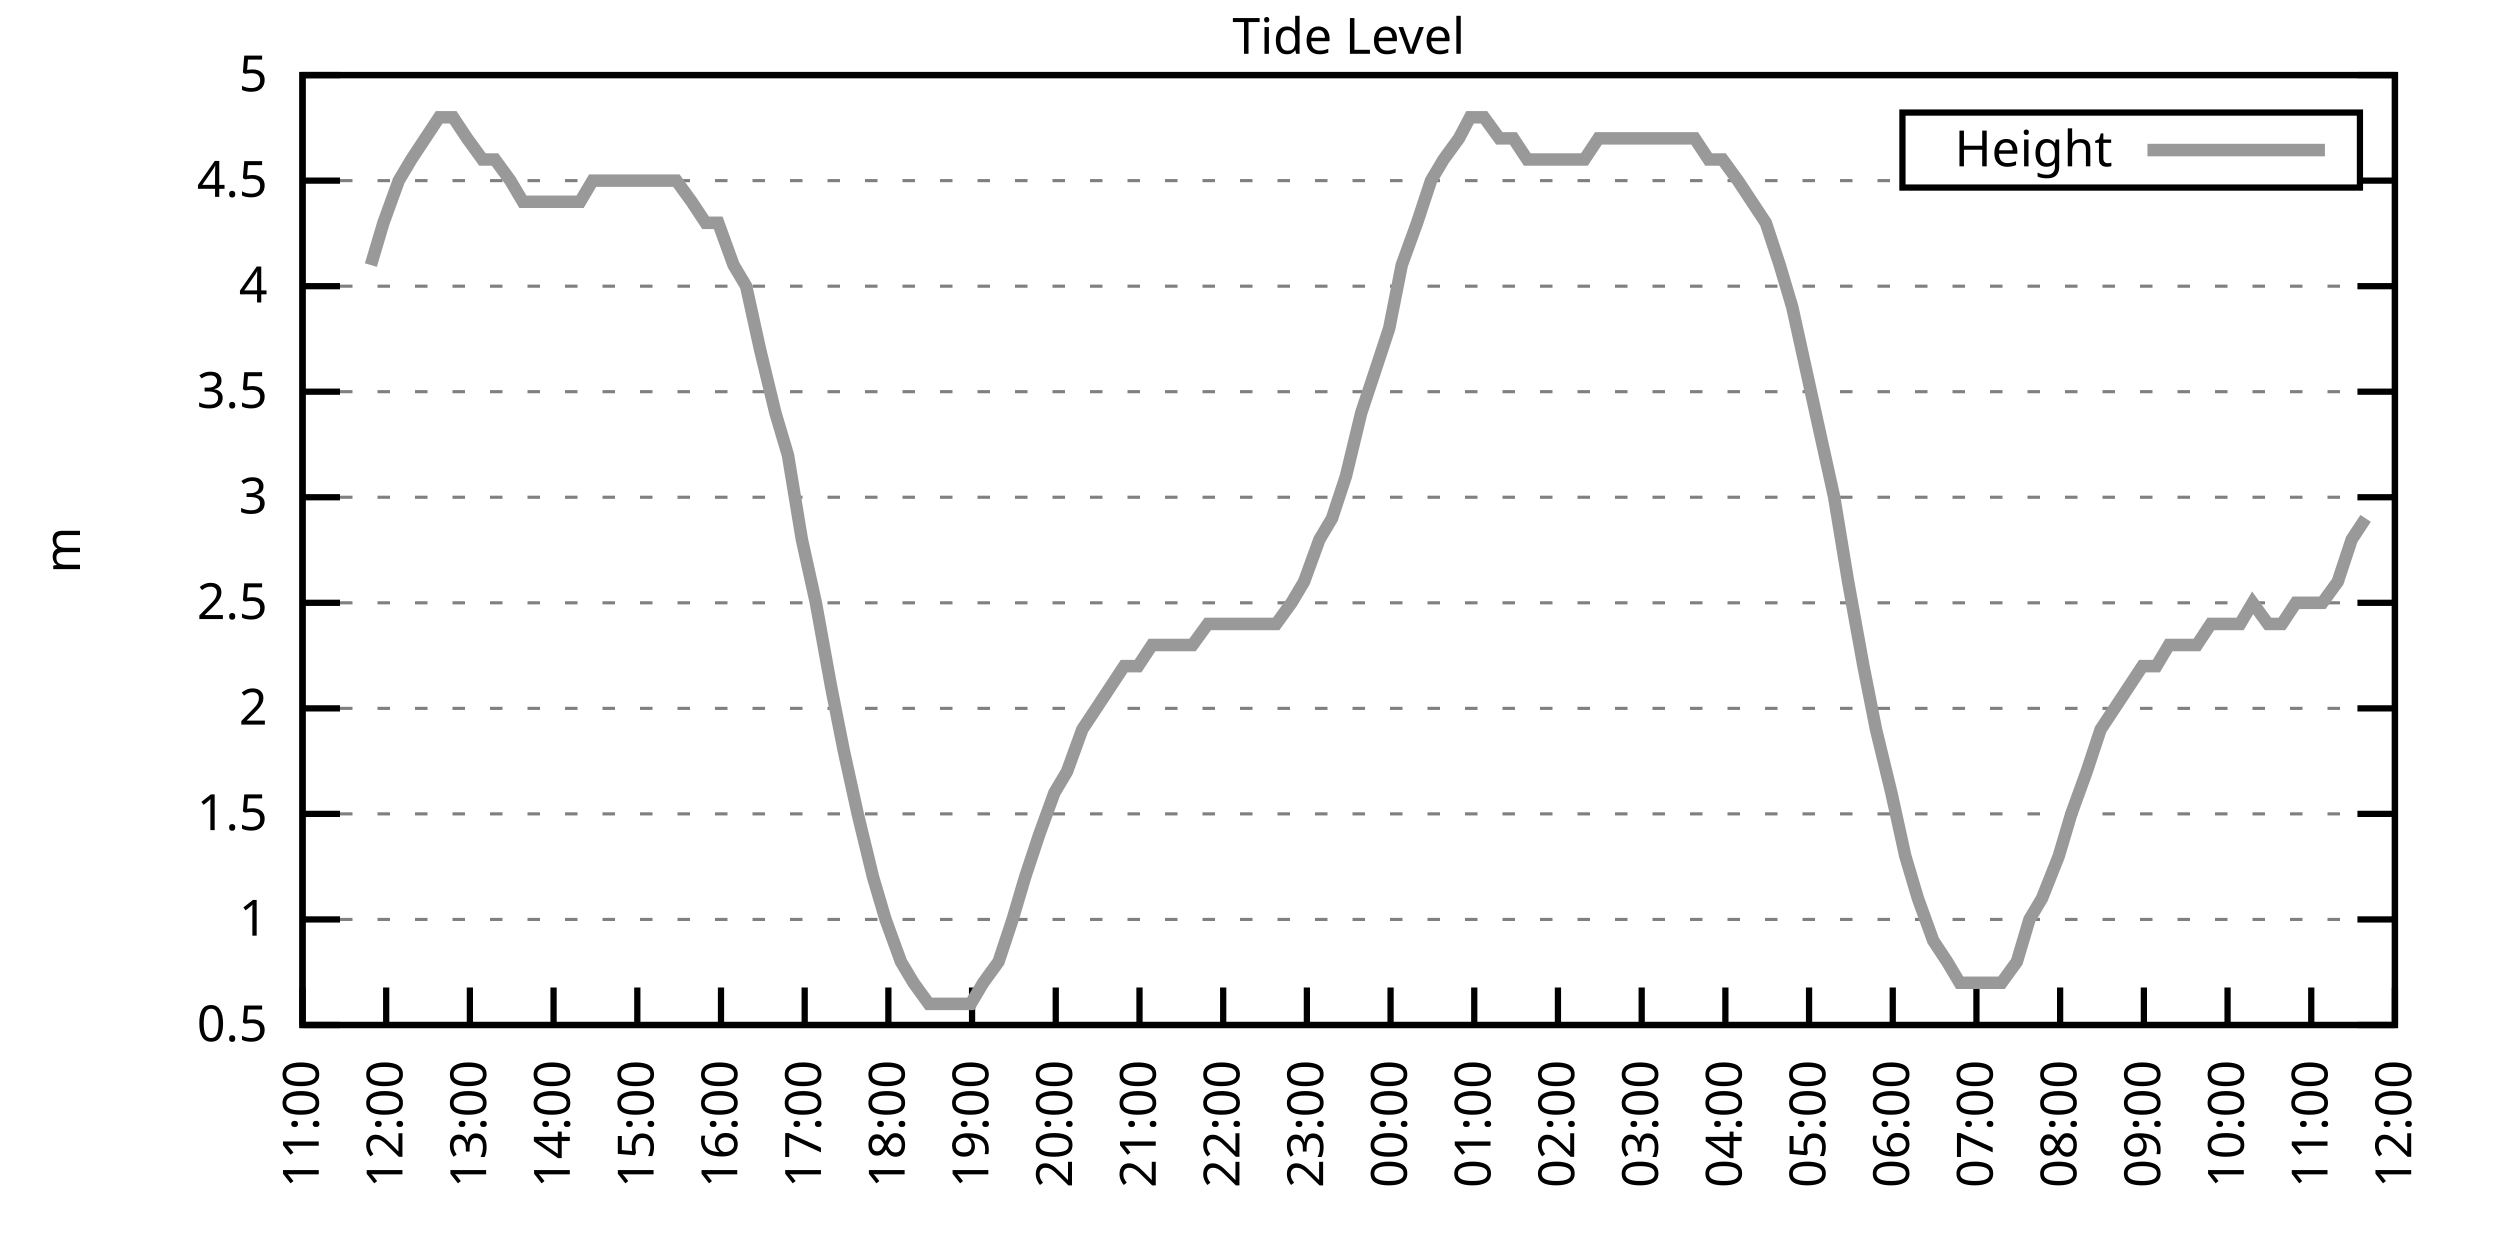
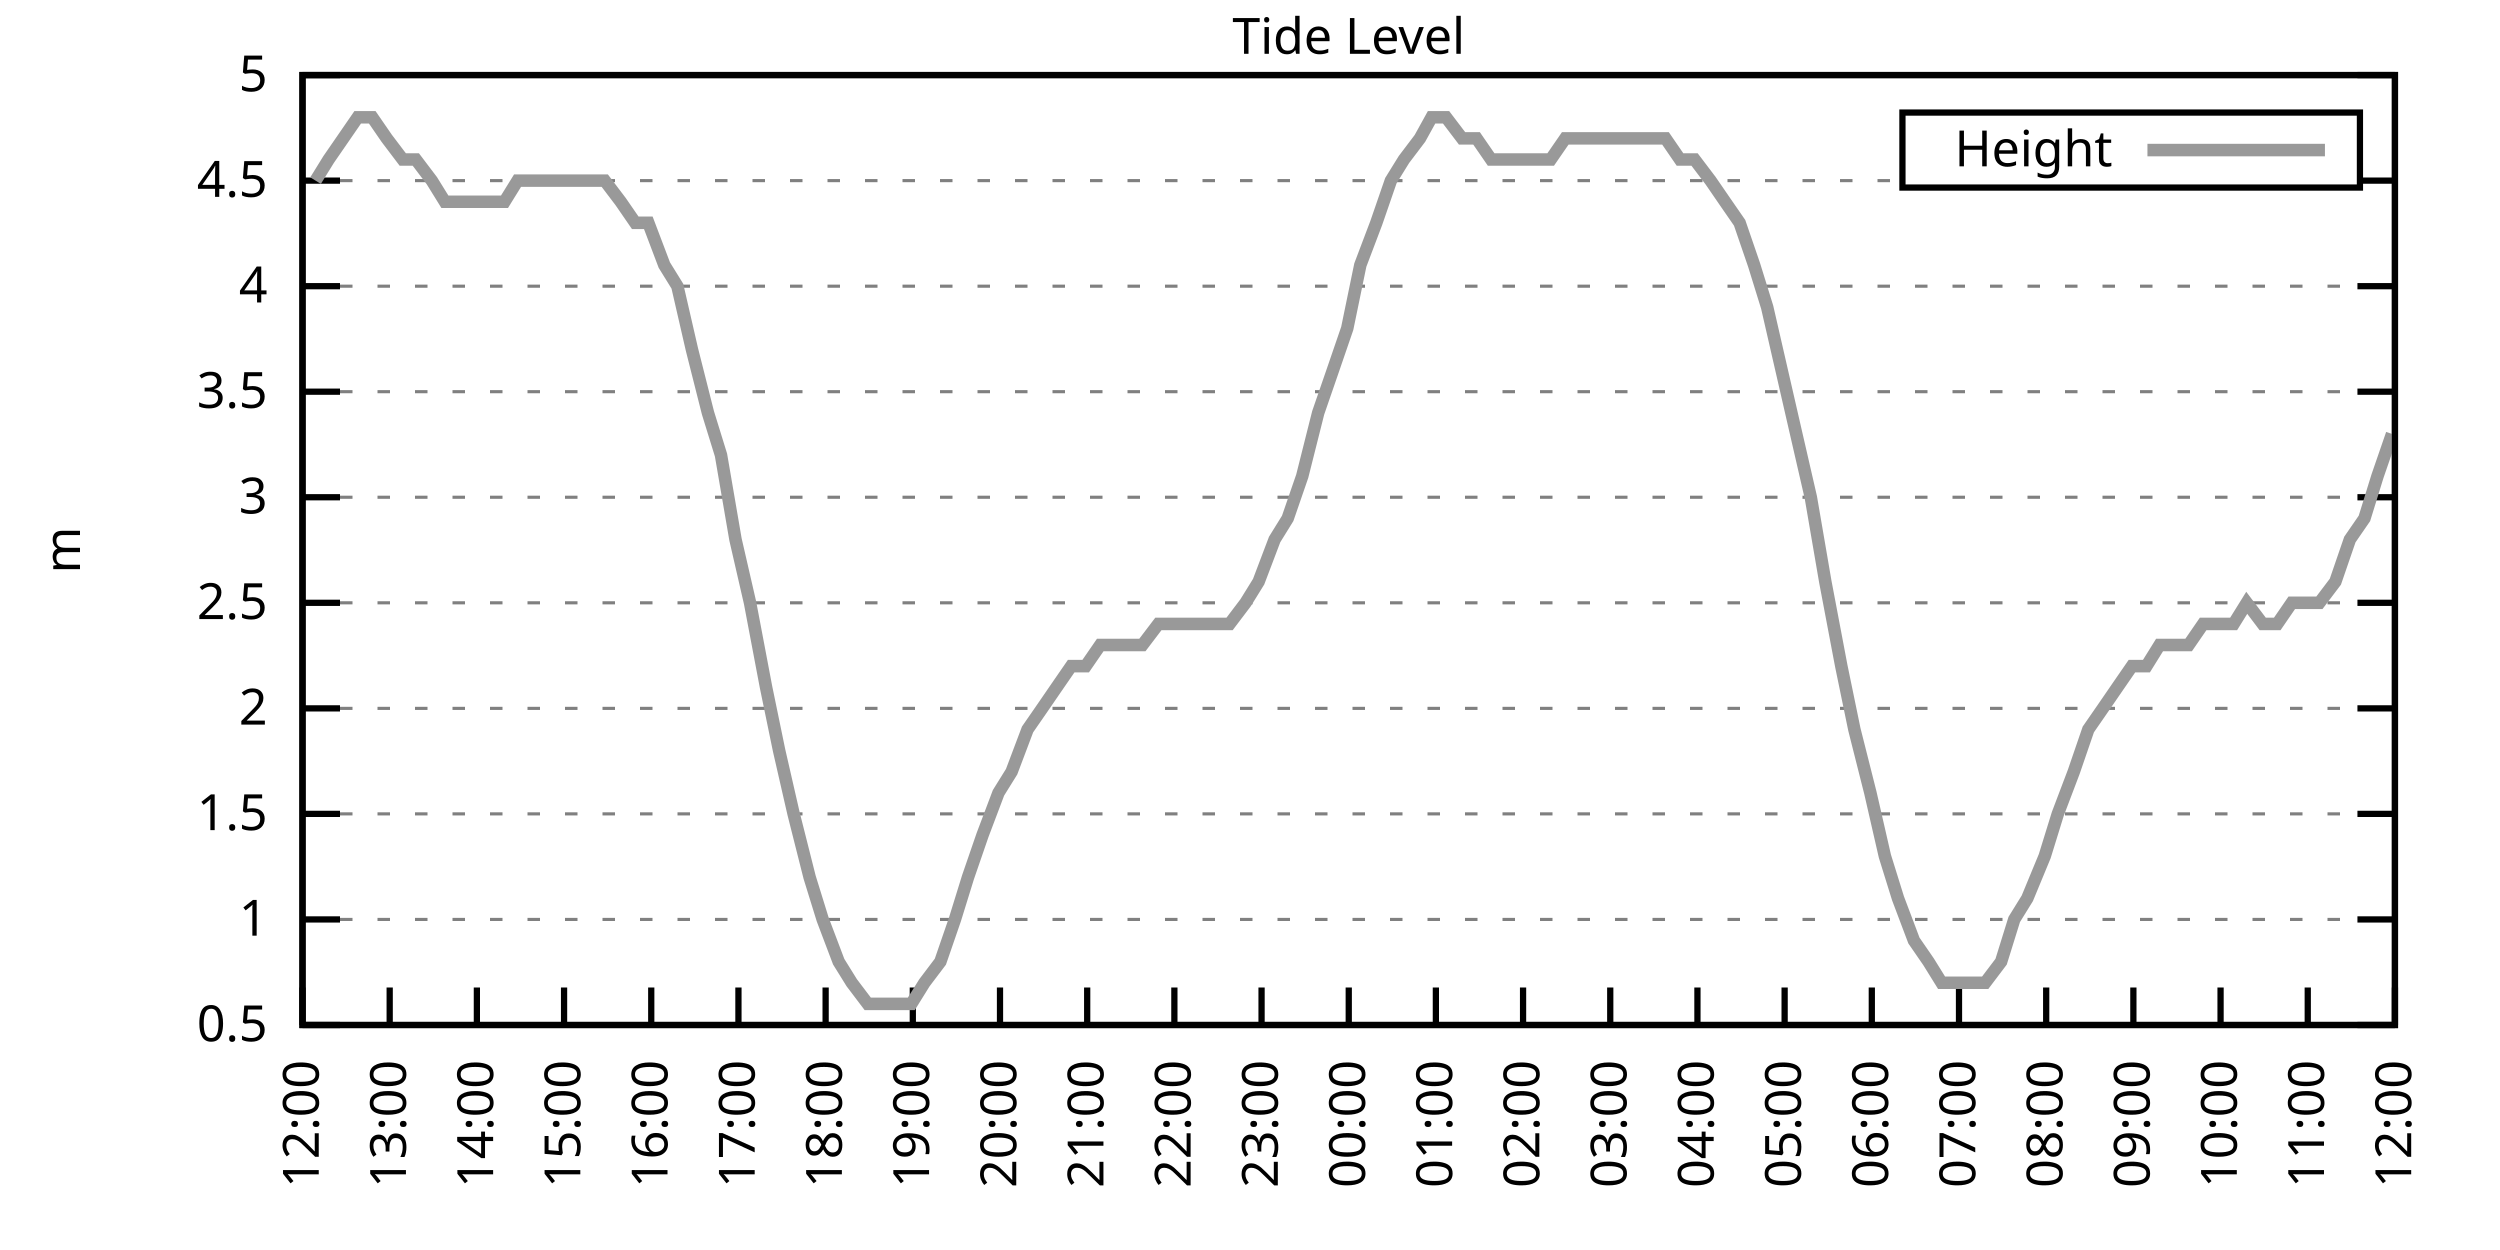
<svg xmlns="http://www.w3.org/2000/svg" xmlns:xlink="http://www.w3.org/1999/xlink" width="400" height="200" viewBox="0 0 400 200">
  <g id="gnuplot_canvas">
    <rect x="0" y="0" width="400" height="200" fill="none" />
    <defs>
      <circle id="gpDot" r="0.5" stroke-width="0.5" stroke="currentColor" />
      <path id="gpPt0" stroke-width="0.333" stroke="currentColor" d="M-1,0 h2 M0,-1 v2" />
      <path id="gpPt1" stroke-width="0.333" stroke="currentColor" d="M-1,-1 L1,1 M1,-1 L-1,1" />
      <path id="gpPt2" stroke-width="0.333" stroke="currentColor" d="M-1,0 L1,0 M0,-1 L0,1 M-1,-1 L1,1 M-1,1 L1,-1" />
      <rect id="gpPt3" stroke-width="0.333" stroke="currentColor" x="-1" y="-1" width="2" height="2" />
      <rect id="gpPt4" stroke-width="0.333" stroke="currentColor" fill="currentColor" x="-1" y="-1" width="2" height="2" />
      <circle id="gpPt5" stroke-width="0.333" stroke="currentColor" cx="0" cy="0" r="1" />
      <use xlink:href="#gpPt5" id="gpPt6" fill="currentColor" stroke="none" />
      <path id="gpPt7" stroke-width="0.333" stroke="currentColor" d="M0,-1.33 L-1.33,0.67 L1.33,0.67 z" />
      <use xlink:href="#gpPt7" id="gpPt8" fill="currentColor" stroke="none" />
      <use xlink:href="#gpPt7" id="gpPt9" stroke="currentColor" transform="rotate(180)" />
      <use xlink:href="#gpPt9" id="gpPt10" fill="currentColor" stroke="none" />
      <use xlink:href="#gpPt3" id="gpPt11" stroke="currentColor" transform="rotate(45)" />
      <use xlink:href="#gpPt11" id="gpPt12" fill="currentColor" stroke="none" />
      <path id="gpPt13" stroke-width="0.333" stroke="currentColor" d="M0,1.330 L1.265,0.411 L0.782,-1.067 L-0.782,-1.076 L-1.265,0.411 z" />
      <use xlink:href="#gpPt13" id="gpPt14" fill="currentColor" stroke="none" />
      <filter id="textbox" filterUnits="objectBoundingBox" x="0" y="0" height="1" width="1">
        <feFlood flood-color="white" flood-opacity="1" result="bgnd" />
        <feComposite in="SourceGraphic" in2="bgnd" operator="atop" />
      </filter>
      <filter id="greybox" filterUnits="objectBoundingBox" x="0" y="0" height="1" width="1">
        <feFlood flood-color="lightgrey" flood-opacity="1" result="grey" />
        <feComposite in="SourceGraphic" in2="grey" operator="atop" />
      </filter>
    </defs>
    <g fill="none" color="white" stroke="currentColor" stroke-width="1.00" stroke-linecap="butt" stroke-linejoin="miter">
</g>
    <g fill="none" color="black" stroke="currentColor" stroke-width="1.00" stroke-linecap="butt" stroke-linejoin="miter">
      <g stroke="none" shape-rendering="crispEdges">
        <polygon fill="rgb(255, 255, 255)" points="48.40,164.00 383.18,164.00 383.18,12.02 48.40,12.02 " />
      </g>
    </g>
    <g fill="none" color="black" stroke="currentColor" stroke-width="1.00" stroke-linecap="butt" stroke-linejoin="miter">
</g>
    <g fill="none" color="black" stroke="black" stroke-width="0.50" stroke-linecap="butt" stroke-linejoin="miter">
</g>
    <g fill="none" color="gray" stroke="currentColor" stroke-width="0.50" stroke-linecap="butt" stroke-linejoin="miter">
      <path stroke="gray" stroke-dasharray="2,4" class="gridline" d="M48.40,164.00 L383.19,164.00  " />
    </g>
    <g fill="none" color="gray" stroke="gray" stroke-width="1.00" stroke-linecap="butt" stroke-linejoin="miter">
</g>
    <g fill="none" color="black" stroke="currentColor" stroke-width="1.00" stroke-linecap="butt" stroke-linejoin="miter">
      <path stroke="black" d="M48.40,164.00 L54.40,164.00 M383.19,164.00 L377.19,164.00  " />
      <g transform="translate(42.80,166.60)" stroke="none" fill="black" font-family="Sans" font-size="8.00" text-anchor="end">
        <text>
          <tspan font-family="Sans"> 0.5</tspan>
        </text>
      </g>
    </g>
    <g fill="none" color="black" stroke="currentColor" stroke-width="1.00" stroke-linecap="butt" stroke-linejoin="miter">
</g>
    <g fill="none" color="black" stroke="black" stroke-width="0.50" stroke-linecap="butt" stroke-linejoin="miter">
</g>
    <g fill="none" color="gray" stroke="currentColor" stroke-width="0.50" stroke-linecap="butt" stroke-linejoin="miter">
      <path stroke="gray" stroke-dasharray="2,4" class="gridline" d="M48.40,147.11 L383.19,147.11  " />
    </g>
    <g fill="none" color="gray" stroke="gray" stroke-width="1.00" stroke-linecap="butt" stroke-linejoin="miter">
</g>
    <g fill="none" color="black" stroke="currentColor" stroke-width="1.00" stroke-linecap="butt" stroke-linejoin="miter">
      <path stroke="black" d="M48.40,147.11 L54.40,147.11 M383.19,147.11 L377.19,147.11  " />
      <g transform="translate(42.80,149.71)" stroke="none" fill="black" font-family="Sans" font-size="8.00" text-anchor="end">
        <text>
          <tspan font-family="Sans"> 1</tspan>
        </text>
      </g>
    </g>
    <g fill="none" color="black" stroke="currentColor" stroke-width="1.00" stroke-linecap="butt" stroke-linejoin="miter">
</g>
    <g fill="none" color="black" stroke="black" stroke-width="0.50" stroke-linecap="butt" stroke-linejoin="miter">
</g>
    <g fill="none" color="gray" stroke="currentColor" stroke-width="0.50" stroke-linecap="butt" stroke-linejoin="miter">
      <path stroke="gray" stroke-dasharray="2,4" class="gridline" d="M48.40,130.22 L383.19,130.22  " />
    </g>
    <g fill="none" color="gray" stroke="gray" stroke-width="1.00" stroke-linecap="butt" stroke-linejoin="miter">
</g>
    <g fill="none" color="black" stroke="currentColor" stroke-width="1.00" stroke-linecap="butt" stroke-linejoin="miter">
      <path stroke="black" d="M48.40,130.22 L54.40,130.22 M383.19,130.22 L377.19,130.22  " />
      <g transform="translate(42.80,132.82)" stroke="none" fill="black" font-family="Sans" font-size="8.00" text-anchor="end">
        <text>
          <tspan font-family="Sans"> 1.5</tspan>
        </text>
      </g>
    </g>
    <g fill="none" color="black" stroke="currentColor" stroke-width="1.00" stroke-linecap="butt" stroke-linejoin="miter">
</g>
    <g fill="none" color="black" stroke="black" stroke-width="0.50" stroke-linecap="butt" stroke-linejoin="miter">
</g>
    <g fill="none" color="gray" stroke="currentColor" stroke-width="0.50" stroke-linecap="butt" stroke-linejoin="miter">
      <path stroke="gray" stroke-dasharray="2,4" class="gridline" d="M48.40,113.34 L383.19,113.34  " />
    </g>
    <g fill="none" color="gray" stroke="gray" stroke-width="1.00" stroke-linecap="butt" stroke-linejoin="miter">
</g>
    <g fill="none" color="black" stroke="currentColor" stroke-width="1.00" stroke-linecap="butt" stroke-linejoin="miter">
      <path stroke="black" d="M48.40,113.34 L54.40,113.34 M383.19,113.34 L377.19,113.34  " />
      <g transform="translate(42.80,115.94)" stroke="none" fill="black" font-family="Sans" font-size="8.00" text-anchor="end">
        <text>
          <tspan font-family="Sans"> 2</tspan>
        </text>
      </g>
    </g>
    <g fill="none" color="black" stroke="currentColor" stroke-width="1.00" stroke-linecap="butt" stroke-linejoin="miter">
</g>
    <g fill="none" color="black" stroke="black" stroke-width="0.50" stroke-linecap="butt" stroke-linejoin="miter">
</g>
    <g fill="none" color="gray" stroke="currentColor" stroke-width="0.50" stroke-linecap="butt" stroke-linejoin="miter">
      <path stroke="gray" stroke-dasharray="2,4" class="gridline" d="M48.40,96.45 L383.19,96.45  " />
    </g>
    <g fill="none" color="gray" stroke="gray" stroke-width="1.00" stroke-linecap="butt" stroke-linejoin="miter">
</g>
    <g fill="none" color="black" stroke="currentColor" stroke-width="1.00" stroke-linecap="butt" stroke-linejoin="miter">
      <path stroke="black" d="M48.40,96.45 L54.40,96.45 M383.19,96.45 L377.19,96.45  " />
      <g transform="translate(42.80,99.05)" stroke="none" fill="black" font-family="Sans" font-size="8.00" text-anchor="end">
        <text>
          <tspan font-family="Sans"> 2.5</tspan>
        </text>
      </g>
    </g>
    <g fill="none" color="black" stroke="currentColor" stroke-width="1.00" stroke-linecap="butt" stroke-linejoin="miter">
</g>
    <g fill="none" color="black" stroke="black" stroke-width="0.50" stroke-linecap="butt" stroke-linejoin="miter">
</g>
    <g fill="none" color="gray" stroke="currentColor" stroke-width="0.50" stroke-linecap="butt" stroke-linejoin="miter">
      <path stroke="gray" stroke-dasharray="2,4" class="gridline" d="M48.40,79.56 L383.19,79.56  " />
    </g>
    <g fill="none" color="gray" stroke="gray" stroke-width="1.00" stroke-linecap="butt" stroke-linejoin="miter">
</g>
    <g fill="none" color="black" stroke="currentColor" stroke-width="1.00" stroke-linecap="butt" stroke-linejoin="miter">
      <path stroke="black" d="M48.40,79.56 L54.40,79.56 M383.19,79.56 L377.19,79.56  " />
      <g transform="translate(42.80,82.16)" stroke="none" fill="black" font-family="Sans" font-size="8.00" text-anchor="end">
        <text>
          <tspan font-family="Sans"> 3</tspan>
        </text>
      </g>
    </g>
    <g fill="none" color="black" stroke="currentColor" stroke-width="1.00" stroke-linecap="butt" stroke-linejoin="miter">
</g>
    <g fill="none" color="black" stroke="black" stroke-width="0.50" stroke-linecap="butt" stroke-linejoin="miter">
</g>
    <g fill="none" color="gray" stroke="currentColor" stroke-width="0.50" stroke-linecap="butt" stroke-linejoin="miter">
      <path stroke="gray" stroke-dasharray="2,4" class="gridline" d="M48.40,62.67 L383.19,62.67  " />
    </g>
    <g fill="none" color="gray" stroke="gray" stroke-width="1.00" stroke-linecap="butt" stroke-linejoin="miter">
</g>
    <g fill="none" color="black" stroke="currentColor" stroke-width="1.00" stroke-linecap="butt" stroke-linejoin="miter">
      <path stroke="black" d="M48.40,62.67 L54.40,62.67 M383.19,62.67 L377.19,62.67  " />
      <g transform="translate(42.80,65.27)" stroke="none" fill="black" font-family="Sans" font-size="8.00" text-anchor="end">
        <text>
          <tspan font-family="Sans"> 3.5</tspan>
        </text>
      </g>
    </g>
    <g fill="none" color="black" stroke="currentColor" stroke-width="1.00" stroke-linecap="butt" stroke-linejoin="miter">
</g>
    <g fill="none" color="black" stroke="black" stroke-width="0.50" stroke-linecap="butt" stroke-linejoin="miter">
</g>
    <g fill="none" color="gray" stroke="currentColor" stroke-width="0.50" stroke-linecap="butt" stroke-linejoin="miter">
      <path stroke="gray" stroke-dasharray="2,4" class="gridline" d="M48.40,45.79 L383.19,45.79  " />
    </g>
    <g fill="none" color="gray" stroke="gray" stroke-width="1.00" stroke-linecap="butt" stroke-linejoin="miter">
</g>
    <g fill="none" color="black" stroke="currentColor" stroke-width="1.00" stroke-linecap="butt" stroke-linejoin="miter">
      <path stroke="black" d="M48.40,45.79 L54.40,45.79 M383.19,45.79 L377.19,45.79  " />
      <g transform="translate(42.80,48.39)" stroke="none" fill="black" font-family="Sans" font-size="8.00" text-anchor="end">
        <text>
          <tspan font-family="Sans"> 4</tspan>
        </text>
      </g>
    </g>
    <g fill="none" color="black" stroke="currentColor" stroke-width="1.00" stroke-linecap="butt" stroke-linejoin="miter">
</g>
    <g fill="none" color="black" stroke="black" stroke-width="0.50" stroke-linecap="butt" stroke-linejoin="miter">
</g>
    <g fill="none" color="gray" stroke="currentColor" stroke-width="0.50" stroke-linecap="butt" stroke-linejoin="miter">
      <path stroke="gray" stroke-dasharray="2,4" class="gridline" d="M48.40,28.90 L304.39,28.90 M377.59,28.90 L383.19,28.90  " />
    </g>
    <g fill="none" color="gray" stroke="gray" stroke-width="1.00" stroke-linecap="butt" stroke-linejoin="miter">
</g>
    <g fill="none" color="black" stroke="currentColor" stroke-width="1.00" stroke-linecap="butt" stroke-linejoin="miter">
      <path stroke="black" d="M48.40,28.90 L54.40,28.90 M383.19,28.90 L377.19,28.90  " />
      <g transform="translate(42.80,31.50)" stroke="none" fill="black" font-family="Sans" font-size="8.00" text-anchor="end">
        <text>
          <tspan font-family="Sans"> 4.5</tspan>
        </text>
      </g>
    </g>
    <g fill="none" color="black" stroke="currentColor" stroke-width="1.00" stroke-linecap="butt" stroke-linejoin="miter">
</g>
    <g fill="none" color="black" stroke="black" stroke-width="0.50" stroke-linecap="butt" stroke-linejoin="miter">
</g>
    <g fill="none" color="gray" stroke="currentColor" stroke-width="0.50" stroke-linecap="butt" stroke-linejoin="miter">
      <path stroke="gray" stroke-dasharray="2,4" class="gridline" d="M48.40,12.01 L383.19,12.01  " />
    </g>
    <g fill="none" color="gray" stroke="gray" stroke-width="1.00" stroke-linecap="butt" stroke-linejoin="miter">
</g>
    <g fill="none" color="black" stroke="currentColor" stroke-width="1.00" stroke-linecap="butt" stroke-linejoin="miter">
      <path stroke="black" d="M48.40,12.01 L54.40,12.01 M383.19,12.01 L377.19,12.01  " />
      <g transform="translate(42.80,14.61)" stroke="none" fill="black" font-family="Sans" font-size="8.00" text-anchor="end">
        <text>
          <tspan font-family="Sans"> 5</tspan>
        </text>
      </g>
    </g>
    <g fill="none" color="black" stroke="currentColor" stroke-width="1.00" stroke-linecap="butt" stroke-linejoin="miter">
      <path stroke="black" d="M48.40,164.00 L48.40,158.00  " />
      <g transform="translate(51.00,169.60) rotate(270.00)" stroke="none" fill="black" font-family="Sans" font-size="8.00" text-anchor="end">
        <text>
-           <tspan font-family="Sans">11:00</tspan>
-         </text>
-       </g>
-     </g>
-     <g fill="none" color="black" stroke="currentColor" stroke-width="1.00" stroke-linecap="butt" stroke-linejoin="miter">
-       <path stroke="black" d="M61.79,164.00 L61.79,158.00  " />
-       <g transform="translate(64.39,169.60) rotate(270.00)" stroke="none" fill="black" font-family="Sans" font-size="8.00" text-anchor="end">
-         <text>
          <tspan font-family="Sans">12:00</tspan>
        </text>
      </g>
    </g>
    <g fill="none" color="black" stroke="currentColor" stroke-width="1.00" stroke-linecap="butt" stroke-linejoin="miter">
-       <path stroke="black" d="M75.18,164.00 L75.18,158.00  " />
-       <g transform="translate(77.78,169.60) rotate(270.00)" stroke="none" fill="black" font-family="Sans" font-size="8.00" text-anchor="end">
+       <path stroke="black" d="M62.35,164.00 L62.35,158.00  " />
+       <g transform="translate(64.95,169.60) rotate(270.00)" stroke="none" fill="black" font-family="Sans" font-size="8.00" text-anchor="end">
        <text>
          <tspan font-family="Sans">13:00</tspan>
        </text>
      </g>
    </g>
    <g fill="none" color="black" stroke="currentColor" stroke-width="1.00" stroke-linecap="butt" stroke-linejoin="miter">
-       <path stroke="black" d="M88.57,164.00 L88.57,158.00  " />
-       <g transform="translate(91.17,169.60) rotate(270.00)" stroke="none" fill="black" font-family="Sans" font-size="8.00" text-anchor="end">
+       <path stroke="black" d="M76.30,164.00 L76.30,158.00  " />
+       <g transform="translate(78.90,169.60) rotate(270.00)" stroke="none" fill="black" font-family="Sans" font-size="8.00" text-anchor="end">
        <text>
          <tspan font-family="Sans">14:00</tspan>
        </text>
      </g>
    </g>
    <g fill="none" color="black" stroke="currentColor" stroke-width="1.00" stroke-linecap="butt" stroke-linejoin="miter">
-       <path stroke="black" d="M101.97,164.00 L101.97,158.00  " />
-       <g transform="translate(104.57,169.60) rotate(270.00)" stroke="none" fill="black" font-family="Sans" font-size="8.00" text-anchor="end">
+       <path stroke="black" d="M90.25,164.00 L90.25,158.00  " />
+       <g transform="translate(92.85,169.60) rotate(270.00)" stroke="none" fill="black" font-family="Sans" font-size="8.00" text-anchor="end">
        <text>
          <tspan font-family="Sans">15:00</tspan>
        </text>
      </g>
    </g>
    <g fill="none" color="black" stroke="currentColor" stroke-width="1.00" stroke-linecap="butt" stroke-linejoin="miter">
-       <path stroke="black" d="M115.36,164.00 L115.36,158.00  " />
-       <g transform="translate(117.96,169.60) rotate(270.00)" stroke="none" fill="black" font-family="Sans" font-size="8.00" text-anchor="end">
+       <path stroke="black" d="M104.20,164.00 L104.20,158.00  " />
+       <g transform="translate(106.80,169.60) rotate(270.00)" stroke="none" fill="black" font-family="Sans" font-size="8.00" text-anchor="end">
        <text>
          <tspan font-family="Sans">16:00</tspan>
        </text>
      </g>
    </g>
    <g fill="none" color="black" stroke="currentColor" stroke-width="1.00" stroke-linecap="butt" stroke-linejoin="miter">
-       <path stroke="black" d="M128.75,164.00 L128.75,158.00  " />
-       <g transform="translate(131.35,169.60) rotate(270.00)" stroke="none" fill="black" font-family="Sans" font-size="8.00" text-anchor="end">
+       <path stroke="black" d="M118.15,164.00 L118.15,158.00  " />
+       <g transform="translate(120.75,169.60) rotate(270.00)" stroke="none" fill="black" font-family="Sans" font-size="8.00" text-anchor="end">
        <text>
          <tspan font-family="Sans">17:00</tspan>
        </text>
      </g>
    </g>
    <g fill="none" color="black" stroke="currentColor" stroke-width="1.00" stroke-linecap="butt" stroke-linejoin="miter">
-       <path stroke="black" d="M142.14,164.00 L142.14,158.00  " />
-       <g transform="translate(144.74,169.60) rotate(270.00)" stroke="none" fill="black" font-family="Sans" font-size="8.00" text-anchor="end">
+       <path stroke="black" d="M132.10,164.00 L132.10,158.00  " />
+       <g transform="translate(134.70,169.60) rotate(270.00)" stroke="none" fill="black" font-family="Sans" font-size="8.00" text-anchor="end">
        <text>
          <tspan font-family="Sans">18:00</tspan>
        </text>
      </g>
    </g>
    <g fill="none" color="black" stroke="currentColor" stroke-width="1.00" stroke-linecap="butt" stroke-linejoin="miter">
-       <path stroke="black" d="M155.53,164.00 L155.53,158.00  " />
-       <g transform="translate(158.13,169.60) rotate(270.00)" stroke="none" fill="black" font-family="Sans" font-size="8.00" text-anchor="end">
+       <path stroke="black" d="M146.05,164.00 L146.05,158.00  " />
+       <g transform="translate(148.65,169.60) rotate(270.00)" stroke="none" fill="black" font-family="Sans" font-size="8.00" text-anchor="end">
        <text>
          <tspan font-family="Sans">19:00</tspan>
        </text>
      </g>
    </g>
    <g fill="none" color="black" stroke="currentColor" stroke-width="1.00" stroke-linecap="butt" stroke-linejoin="miter">
-       <path stroke="black" d="M168.92,164.00 L168.92,158.00  " />
-       <g transform="translate(171.52,169.60) rotate(270.00)" stroke="none" fill="black" font-family="Sans" font-size="8.00" text-anchor="end">
+       <path stroke="black" d="M160.00,164.00 L160.00,158.00  " />
+       <g transform="translate(162.60,169.60) rotate(270.00)" stroke="none" fill="black" font-family="Sans" font-size="8.00" text-anchor="end">
        <text>
          <tspan font-family="Sans">20:00</tspan>
        </text>
      </g>
    </g>
    <g fill="none" color="black" stroke="currentColor" stroke-width="1.00" stroke-linecap="butt" stroke-linejoin="miter">
-       <path stroke="black" d="M182.32,164.00 L182.32,158.00  " />
-       <g transform="translate(184.92,169.60) rotate(270.00)" stroke="none" fill="black" font-family="Sans" font-size="8.00" text-anchor="end">
+       <path stroke="black" d="M173.95,164.00 L173.95,158.00  " />
+       <g transform="translate(176.55,169.60) rotate(270.00)" stroke="none" fill="black" font-family="Sans" font-size="8.00" text-anchor="end">
        <text>
          <tspan font-family="Sans">21:00</tspan>
        </text>
      </g>
    </g>
    <g fill="none" color="black" stroke="currentColor" stroke-width="1.00" stroke-linecap="butt" stroke-linejoin="miter">
-       <path stroke="black" d="M195.71,164.00 L195.71,158.00  " />
-       <g transform="translate(198.31,169.60) rotate(270.00)" stroke="none" fill="black" font-family="Sans" font-size="8.00" text-anchor="end">
+       <path stroke="black" d="M187.90,164.00 L187.90,158.00  " />
+       <g transform="translate(190.50,169.60) rotate(270.00)" stroke="none" fill="black" font-family="Sans" font-size="8.00" text-anchor="end">
        <text>
          <tspan font-family="Sans">22:00</tspan>
        </text>
      </g>
    </g>
    <g fill="none" color="black" stroke="currentColor" stroke-width="1.00" stroke-linecap="butt" stroke-linejoin="miter">
-       <path stroke="black" d="M209.10,164.00 L209.10,158.00  " />
-       <g transform="translate(211.70,169.60) rotate(270.00)" stroke="none" fill="black" font-family="Sans" font-size="8.00" text-anchor="end">
+       <path stroke="black" d="M201.85,164.00 L201.85,158.00  " />
+       <g transform="translate(204.45,169.60) rotate(270.00)" stroke="none" fill="black" font-family="Sans" font-size="8.00" text-anchor="end">
        <text>
          <tspan font-family="Sans">23:00</tspan>
        </text>
      </g>
    </g>
    <g fill="none" color="black" stroke="currentColor" stroke-width="1.00" stroke-linecap="butt" stroke-linejoin="miter">
-       <path stroke="black" d="M222.49,164.00 L222.49,158.00  " />
-       <g transform="translate(225.09,169.60) rotate(270.00)" stroke="none" fill="black" font-family="Sans" font-size="8.00" text-anchor="end">
+       <path stroke="black" d="M215.80,164.00 L215.80,158.00  " />
+       <g transform="translate(218.40,169.60) rotate(270.00)" stroke="none" fill="black" font-family="Sans" font-size="8.00" text-anchor="end">
        <text>
          <tspan font-family="Sans">00:00</tspan>
        </text>
      </g>
    </g>
    <g fill="none" color="black" stroke="currentColor" stroke-width="1.00" stroke-linecap="butt" stroke-linejoin="miter">
-       <path stroke="black" d="M235.88,164.00 L235.88,158.00  " />
-       <g transform="translate(238.48,169.60) rotate(270.00)" stroke="none" fill="black" font-family="Sans" font-size="8.00" text-anchor="end">
+       <path stroke="black" d="M229.74,164.00 L229.74,158.00  " />
+       <g transform="translate(232.34,169.60) rotate(270.00)" stroke="none" fill="black" font-family="Sans" font-size="8.00" text-anchor="end">
        <text>
          <tspan font-family="Sans">01:00</tspan>
        </text>
      </g>
    </g>
    <g fill="none" color="black" stroke="currentColor" stroke-width="1.00" stroke-linecap="butt" stroke-linejoin="miter">
-       <path stroke="black" d="M249.27,164.00 L249.27,158.00  " />
-       <g transform="translate(251.87,169.60) rotate(270.00)" stroke="none" fill="black" font-family="Sans" font-size="8.00" text-anchor="end">
+       <path stroke="black" d="M243.69,164.00 L243.69,158.00  " />
+       <g transform="translate(246.29,169.60) rotate(270.00)" stroke="none" fill="black" font-family="Sans" font-size="8.00" text-anchor="end">
        <text>
          <tspan font-family="Sans">02:00</tspan>
        </text>
      </g>
    </g>
    <g fill="none" color="black" stroke="currentColor" stroke-width="1.00" stroke-linecap="butt" stroke-linejoin="miter">
-       <path stroke="black" d="M262.67,164.00 L262.67,158.00  " />
-       <g transform="translate(265.27,169.60) rotate(270.00)" stroke="none" fill="black" font-family="Sans" font-size="8.00" text-anchor="end">
+       <path stroke="black" d="M257.64,164.00 L257.64,158.00  " />
+       <g transform="translate(260.24,169.60) rotate(270.00)" stroke="none" fill="black" font-family="Sans" font-size="8.00" text-anchor="end">
        <text>
          <tspan font-family="Sans">03:00</tspan>
        </text>
      </g>
    </g>
    <g fill="none" color="black" stroke="currentColor" stroke-width="1.00" stroke-linecap="butt" stroke-linejoin="miter">
-       <path stroke="black" d="M276.06,164.00 L276.06,158.00  " />
-       <g transform="translate(278.66,169.60) rotate(270.00)" stroke="none" fill="black" font-family="Sans" font-size="8.00" text-anchor="end">
+       <path stroke="black" d="M271.59,164.00 L271.59,158.00  " />
+       <g transform="translate(274.19,169.60) rotate(270.00)" stroke="none" fill="black" font-family="Sans" font-size="8.00" text-anchor="end">
        <text>
          <tspan font-family="Sans">04:00</tspan>
        </text>
      </g>
    </g>
    <g fill="none" color="black" stroke="currentColor" stroke-width="1.00" stroke-linecap="butt" stroke-linejoin="miter">
-       <path stroke="black" d="M289.45,164.00 L289.45,158.00  " />
-       <g transform="translate(292.05,169.60) rotate(270.00)" stroke="none" fill="black" font-family="Sans" font-size="8.00" text-anchor="end">
+       <path stroke="black" d="M285.54,164.00 L285.54,158.00  " />
+       <g transform="translate(288.14,169.60) rotate(270.00)" stroke="none" fill="black" font-family="Sans" font-size="8.00" text-anchor="end">
        <text>
          <tspan font-family="Sans">05:00</tspan>
        </text>
      </g>
    </g>
    <g fill="none" color="black" stroke="currentColor" stroke-width="1.00" stroke-linecap="butt" stroke-linejoin="miter">
-       <path stroke="black" d="M302.84,164.00 L302.84,158.00  " />
-       <g transform="translate(305.44,169.60) rotate(270.00)" stroke="none" fill="black" font-family="Sans" font-size="8.00" text-anchor="end">
+       <path stroke="black" d="M299.49,164.00 L299.49,158.00  " />
+       <g transform="translate(302.09,169.60) rotate(270.00)" stroke="none" fill="black" font-family="Sans" font-size="8.00" text-anchor="end">
        <text>
          <tspan font-family="Sans">06:00</tspan>
        </text>
      </g>
    </g>
    <g fill="none" color="black" stroke="currentColor" stroke-width="1.00" stroke-linecap="butt" stroke-linejoin="miter">
-       <path stroke="black" d="M316.23,164.00 L316.23,158.00  " />
-       <g transform="translate(318.83,169.60) rotate(270.00)" stroke="none" fill="black" font-family="Sans" font-size="8.00" text-anchor="end">
+       <path stroke="black" d="M313.44,164.00 L313.44,158.00  " />
+       <g transform="translate(316.04,169.60) rotate(270.00)" stroke="none" fill="black" font-family="Sans" font-size="8.00" text-anchor="end">
        <text>
          <tspan font-family="Sans">07:00</tspan>
        </text>
      </g>
    </g>
    <g fill="none" color="black" stroke="currentColor" stroke-width="1.00" stroke-linecap="butt" stroke-linejoin="miter">
-       <path stroke="black" d="M329.62,164.00 L329.62,158.00  " />
-       <g transform="translate(332.22,169.60) rotate(270.00)" stroke="none" fill="black" font-family="Sans" font-size="8.00" text-anchor="end">
+       <path stroke="black" d="M327.39,164.00 L327.39,158.00  " />
+       <g transform="translate(329.99,169.60) rotate(270.00)" stroke="none" fill="black" font-family="Sans" font-size="8.00" text-anchor="end">
        <text>
          <tspan font-family="Sans">08:00</tspan>
        </text>
      </g>
    </g>
    <g fill="none" color="black" stroke="currentColor" stroke-width="1.00" stroke-linecap="butt" stroke-linejoin="miter">
-       <path stroke="black" d="M343.02,164.00 L343.02,158.00  " />
-       <g transform="translate(345.62,169.60) rotate(270.00)" stroke="none" fill="black" font-family="Sans" font-size="8.00" text-anchor="end">
+       <path stroke="black" d="M341.34,164.00 L341.34,158.00  " />
+       <g transform="translate(343.94,169.60) rotate(270.00)" stroke="none" fill="black" font-family="Sans" font-size="8.00" text-anchor="end">
        <text>
          <tspan font-family="Sans">09:00</tspan>
        </text>
      </g>
    </g>
    <g fill="none" color="black" stroke="currentColor" stroke-width="1.00" stroke-linecap="butt" stroke-linejoin="miter">
-       <path stroke="black" d="M356.41,164.00 L356.41,158.00  " />
-       <g transform="translate(359.01,169.60) rotate(270.00)" stroke="none" fill="black" font-family="Sans" font-size="8.00" text-anchor="end">
+       <path stroke="black" d="M355.29,164.00 L355.29,158.00  " />
+       <g transform="translate(357.89,169.60) rotate(270.00)" stroke="none" fill="black" font-family="Sans" font-size="8.00" text-anchor="end">
        <text>
          <tspan font-family="Sans">10:00</tspan>
        </text>
      </g>
    </g>
    <g fill="none" color="black" stroke="currentColor" stroke-width="1.00" stroke-linecap="butt" stroke-linejoin="miter">
-       <path stroke="black" d="M369.80,164.00 L369.80,158.00  " />
-       <g transform="translate(372.40,169.60) rotate(270.00)" stroke="none" fill="black" font-family="Sans" font-size="8.00" text-anchor="end">
+       <path stroke="black" d="M369.24,164.00 L369.24,158.00  " />
+       <g transform="translate(371.84,169.60) rotate(270.00)" stroke="none" fill="black" font-family="Sans" font-size="8.00" text-anchor="end">
        <text>
          <tspan font-family="Sans">11:00</tspan>
        </text>
      </g>
    </g>
    <g fill="none" color="black" stroke="currentColor" stroke-width="1.00" stroke-linecap="butt" stroke-linejoin="miter">
      <path stroke="black" d="M383.19,164.00 L383.19,158.00  " />
      <g transform="translate(385.79,169.60) rotate(270.00)" stroke="none" fill="black" font-family="Sans" font-size="8.00" text-anchor="end">
        <text>
          <tspan font-family="Sans">12:00</tspan>
        </text>
      </g>
    </g>
    <g fill="none" color="black" stroke="currentColor" stroke-width="1.00" stroke-linecap="butt" stroke-linejoin="miter">
</g>
    <g fill="none" color="black" stroke="currentColor" stroke-width="1.00" stroke-linecap="butt" stroke-linejoin="miter">
      <path stroke="black" d="M48.40,12.01 L48.40,164.00 L383.19,164.00 L383.19,12.01 L48.40,12.01 Z  " />
    </g>
    <g fill="none" color="black" stroke="currentColor" stroke-width="1.00" stroke-linecap="butt" stroke-linejoin="miter">
</g>
    <g fill="none" color="black" stroke="currentColor" stroke-width="1.00" stroke-linecap="butt" stroke-linejoin="miter">
      <path stroke="black" d="M304.39,30.01 L304.39,18.01 L377.59,18.01 L377.59,30.01 L304.39,30.01 Z  " />
    </g>
    <g id="Tide_level_plot_1">
      <g fill="none" color="white" stroke="black" stroke-width="2.00" stroke-linecap="butt" stroke-linejoin="miter">
</g>
      <g fill="none" color="black" stroke="currentColor" stroke-width="2.00" stroke-linecap="butt" stroke-linejoin="miter">
        <g transform="translate(337.99,26.61)" stroke="none" fill="black" font-family="Sans" font-size="8.00" text-anchor="end">
          <text>
            <tspan font-family="Sans">Height</tspan>
          </text>
        </g>
      </g>
      <g fill="none" color="black" stroke="currentColor" stroke-width="2.00" stroke-linecap="butt" stroke-linejoin="miter">
-         <path stroke="rgb(153, 153, 153)" d="M343.59,24.01 L371.99,24.01 M59.34,42.41 L61.35,35.65 L63.80,28.90 L65.81,25.52 L68.04,22.14 L70.27,18.77   L72.50,18.77 L74.74,22.14 L77.19,25.52 L79.20,25.52 L81.66,28.90 L83.66,32.28 L85.90,32.28 L88.13,32.28   L90.58,32.28 L92.82,32.28 L94.82,28.90 L97.28,28.90 L99.06,28.90 L101.74,28.90 L103.98,28.90 L106.21,28.90   L108.22,28.90 L110.67,32.28 L112.90,35.65 L114.91,35.65 L117.37,42.41 L119.38,45.79 L121.61,55.92 L124.06,66.05   L126.07,72.81 L128.30,86.32 L130.54,96.45 L132.99,109.96 L135.00,120.09 L137.23,130.22 L139.69,140.36 L141.69,147.11   L144.15,153.87 L146.16,157.24 L148.61,160.62 L150.62,160.62 L152.85,160.62 L155.31,160.62 L157.32,157.24 L159.77,153.87   L162.01,147.11 L164.01,140.36 L166.25,133.60 L168.70,126.85 L170.71,123.47 L173.17,116.71 L175.40,113.34 L177.63,109.96   L179.86,106.58 L182.09,106.58 L184.32,103.20 L186.33,103.20 L188.79,103.20 L190.80,103.20 L193.25,99.83 L195.26,99.83   L197.72,99.83 L199.95,99.83 L201.96,99.83 L204.19,99.83 L206.64,96.45 L208.65,93.07 L211.11,86.32 L213.12,82.94   L215.35,76.18 L217.80,66.05 L220.04,59.30 L222.27,52.54 L224.28,42.41 L226.73,35.65 L228.96,28.90 L230.97,25.52   L233.43,22.14 L235.21,18.77 L237.44,18.77 L239.90,22.14 L242.13,22.14 L244.36,25.52 L246.82,25.52 L249.05,25.52   L250.84,25.52 L253.51,25.52 L255.75,22.14 L257.53,22.14 L260.21,22.14 L262.44,22.14 L264.45,22.14 L266.68,22.14   L268.92,22.14 L271.15,22.14 L273.38,25.52 L275.61,25.52 L278.07,28.90 L280.30,32.28 L282.53,35.65 L284.76,42.41   L286.77,49.16 L291.23,69.43 L293.47,79.56 L295.70,93.07 L298.15,106.58 L300.16,116.71 L302.62,126.85 L304.85,136.98   L306.86,143.73 L309.31,150.49 L311.54,153.87 L313.55,157.24 L316.01,157.24 L318.02,157.24 L320.25,157.24 L322.70,153.87   L324.71,147.11 L326.72,143.73 L329.40,136.98 L331.41,130.22 L333.86,123.47 L336.10,116.71 L338.33,113.34 L340.56,109.96   L342.79,106.58 L345.02,106.58 L347.03,103.20 L349.26,103.20 L351.50,103.20 L353.73,99.83 L355.96,99.83 L358.42,99.83   L360.42,96.45 L362.88,99.83 L365.11,99.83 L367.34,96.45 L369.58,96.45 L371.58,96.45 L374.04,93.07 L376.27,86.32   L378.50,82.94  " />
+         <path stroke="rgb(153, 153, 153)" d="M343.59,24.01 L371.99,24.01 M50.49,28.90 L52.58,25.52 L54.91,22.14 L57.23,18.77 L59.56,18.77 L61.88,22.14   L64.44,25.52 L66.53,25.52 L69.09,28.90 L71.18,32.28 L73.51,32.28 L75.83,32.28 L78.39,32.28 L80.72,32.28   L82.81,28.90 L85.37,28.90 L87.23,28.90 L90.02,28.90 L92.34,28.90 L94.67,28.90 L96.76,28.90 L99.32,32.28   L101.64,35.65 L103.73,35.65 L106.29,42.41 L108.38,45.79 L110.71,55.92 L113.27,66.05 L115.36,72.81 L117.68,86.32   L120.01,96.45 L122.57,109.96 L124.66,120.09 L126.98,130.22 L129.54,140.36 L131.63,147.11 L134.19,153.87 L136.28,157.24   L138.84,160.62 L140.93,160.62 L143.26,160.62 L145.81,160.62 L147.91,157.24 L150.46,153.87 L152.79,147.11 L154.88,140.36   L157.21,133.60 L159.76,126.85 L161.86,123.47 L164.41,116.71 L166.74,113.34 L169.06,109.96 L171.39,106.58 L173.71,106.58   L176.04,103.20 L178.13,103.20 L180.69,103.20 L182.78,103.20 L185.34,99.83 L187.43,99.83 L189.99,99.83 L192.31,99.83   L194.41,99.83 L196.73,99.83 L199.29,96.45 L201.38,93.07 L203.94,86.32 L206.03,82.94 L208.36,76.18 L210.91,66.05   L213.24,59.30 L215.56,52.54 L217.65,42.41 L220.21,35.65 L222.54,28.90 L224.63,25.52 L227.19,22.14 L229.05,18.77   L231.37,18.77 L233.93,22.14 L236.25,22.14 L238.58,25.52 L241.14,25.52 L243.46,25.52 L245.32,25.52 L248.11,25.52   L250.44,22.14 L252.30,22.14 L255.09,22.14 L257.41,22.14 L259.50,22.14 L261.83,22.14 L264.15,22.14 L266.48,22.14   L268.80,25.52 L271.13,25.52 L273.69,28.90 L276.01,32.28 L278.34,35.65 L280.66,42.41 L282.75,49.16 L287.40,69.43   L289.73,79.56 L292.05,93.07 L294.61,106.58 L296.70,116.71 L299.26,126.85 L301.58,136.98 L303.68,143.73 L306.23,150.49   L308.56,153.87 L310.65,157.24 L313.21,157.24 L315.30,157.24 L317.63,157.24 L320.18,153.87 L322.28,147.11 L324.37,143.73   L327.16,136.98 L329.25,130.22 L331.81,123.47 L334.13,116.71 L336.46,113.34 L338.78,109.96 L341.11,106.58 L343.43,106.58   L345.53,103.20 L347.85,103.20 L350.18,103.20 L352.50,99.83 L354.83,99.83 L357.38,99.83 L359.48,96.45 L362.03,99.83   L364.36,99.83 L366.68,96.45 L369.01,96.45 L371.10,96.45 L373.66,93.07 L375.98,86.32 L378.31,82.94 L380.40,76.18   L382.73,69.43  " />
      </g>
    </g>
    <g fill="none" color="black" stroke="currentColor" stroke-width="2.00" stroke-linecap="butt" stroke-linejoin="miter">
</g>
    <g fill="none" color="black" stroke="black" stroke-width="1.00" stroke-linecap="butt" stroke-linejoin="miter">
</g>
    <g fill="none" color="black" stroke="currentColor" stroke-width="1.00" stroke-linecap="butt" stroke-linejoin="miter">
      <path stroke="black" d="M48.40,12.01 L48.40,164.00 L383.19,164.00 L383.19,12.01 L48.40,12.01 Z  " />
      <g transform="translate(12.80,88.01) rotate(270.00)" stroke="none" fill="black" font-family="Sans" font-size="8.00" text-anchor="middle">
        <text>
          <tspan font-family="Sans">m</tspan>
        </text>
      </g>
    </g>
    <g fill="none" color="black" stroke="currentColor" stroke-width="1.00" stroke-linecap="butt" stroke-linejoin="miter">
</g>
    <g fill="none" color="black" stroke="currentColor" stroke-width="1.00" stroke-linecap="butt" stroke-linejoin="miter">
      <g transform="translate(215.79,8.61)" stroke="none" fill="black" font-family="Sans" font-size="8.00" text-anchor="middle">
        <text>
          <tspan font-family="Sans">Tide Level</tspan>
        </text>
      </g>
    </g>
    <g fill="none" color="black" stroke="currentColor" stroke-width="1.00" stroke-linecap="butt" stroke-linejoin="miter">
</g>
  </g>
</svg>
